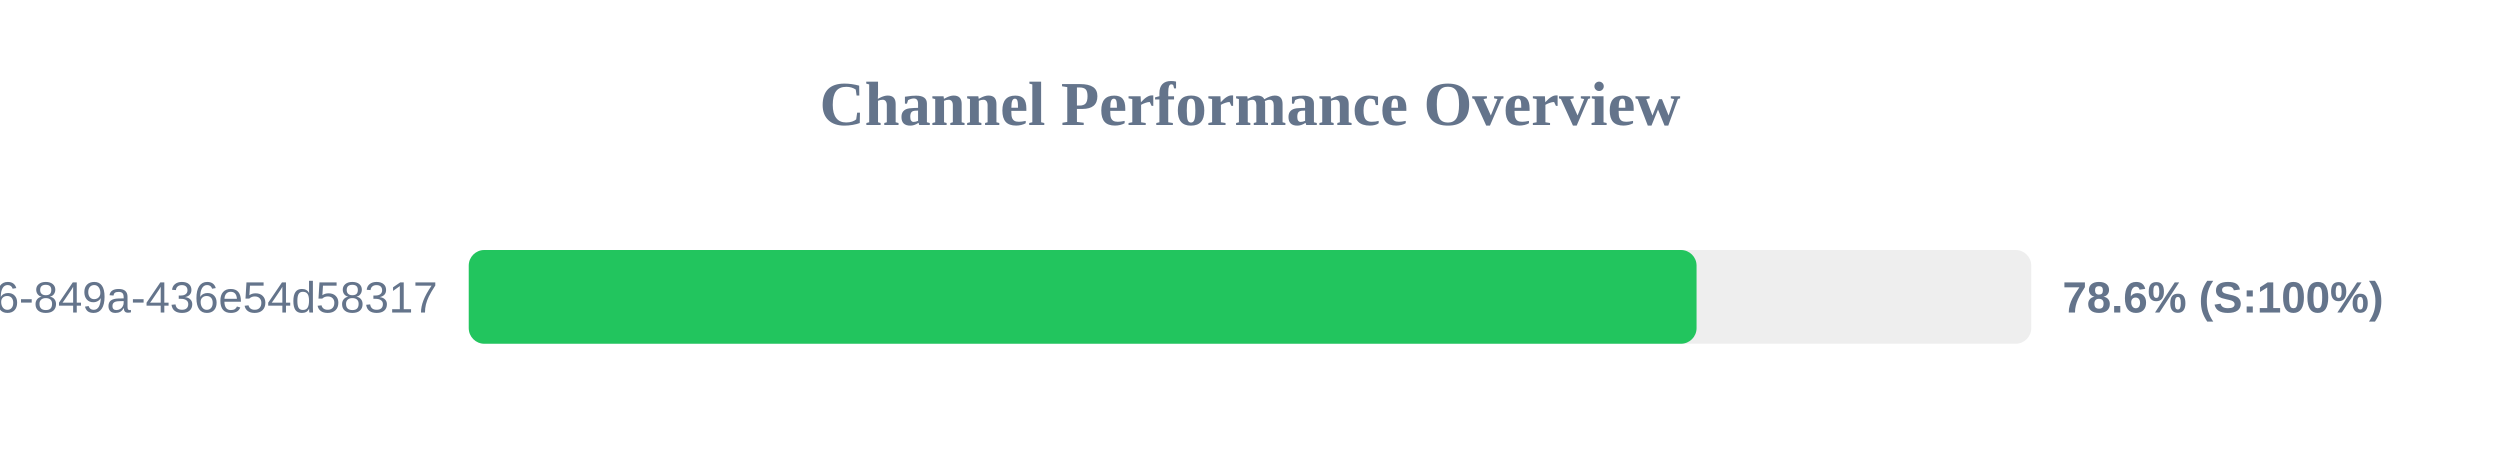
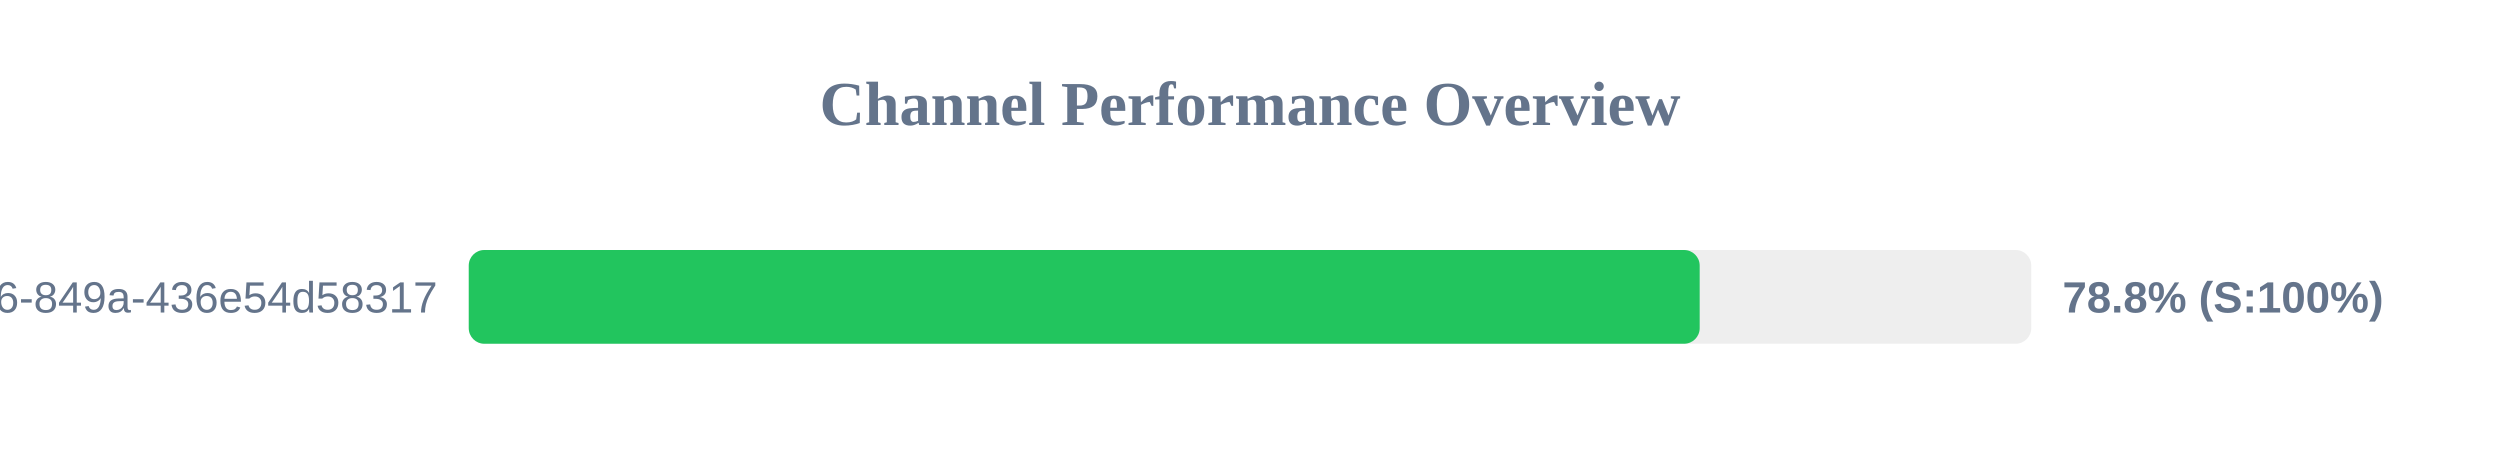
<svg xmlns="http://www.w3.org/2000/svg" width="800" height="150" version="1.1">
  <style>
        .row { font: 14px Arial; fill: #64748b; }
        .score { font: bold 14px Arial; fill: #64748b; }
    </style>
  <text x="400" y="40" text-anchor="middle" font-size="20px" font-weight="bold" fill="#64748b">Channel Performance Overview</text>
  <rect x="150" y="80" width="500" height="30" fill="#eee" rx="5" />
-   <rect x="150" y="80" width="392.9" height="30" fill="#22c55e" rx="5" />
+   <rect x="150" y="80" width="393.9" height="30" fill="#22c55e" rx="5" />
  <text x="140" y="100" text-anchor="end" class="row">?uuid=29fbd51f-03c8-4d76-849a-436e54d58317</text>
-   <text x="660" y="100" text-anchor="start" class="score">78.6% (S:100%)</text>
+   <text x="660" y="100" text-anchor="start" class="score">78.8% (S:100%)</text>
</svg>
